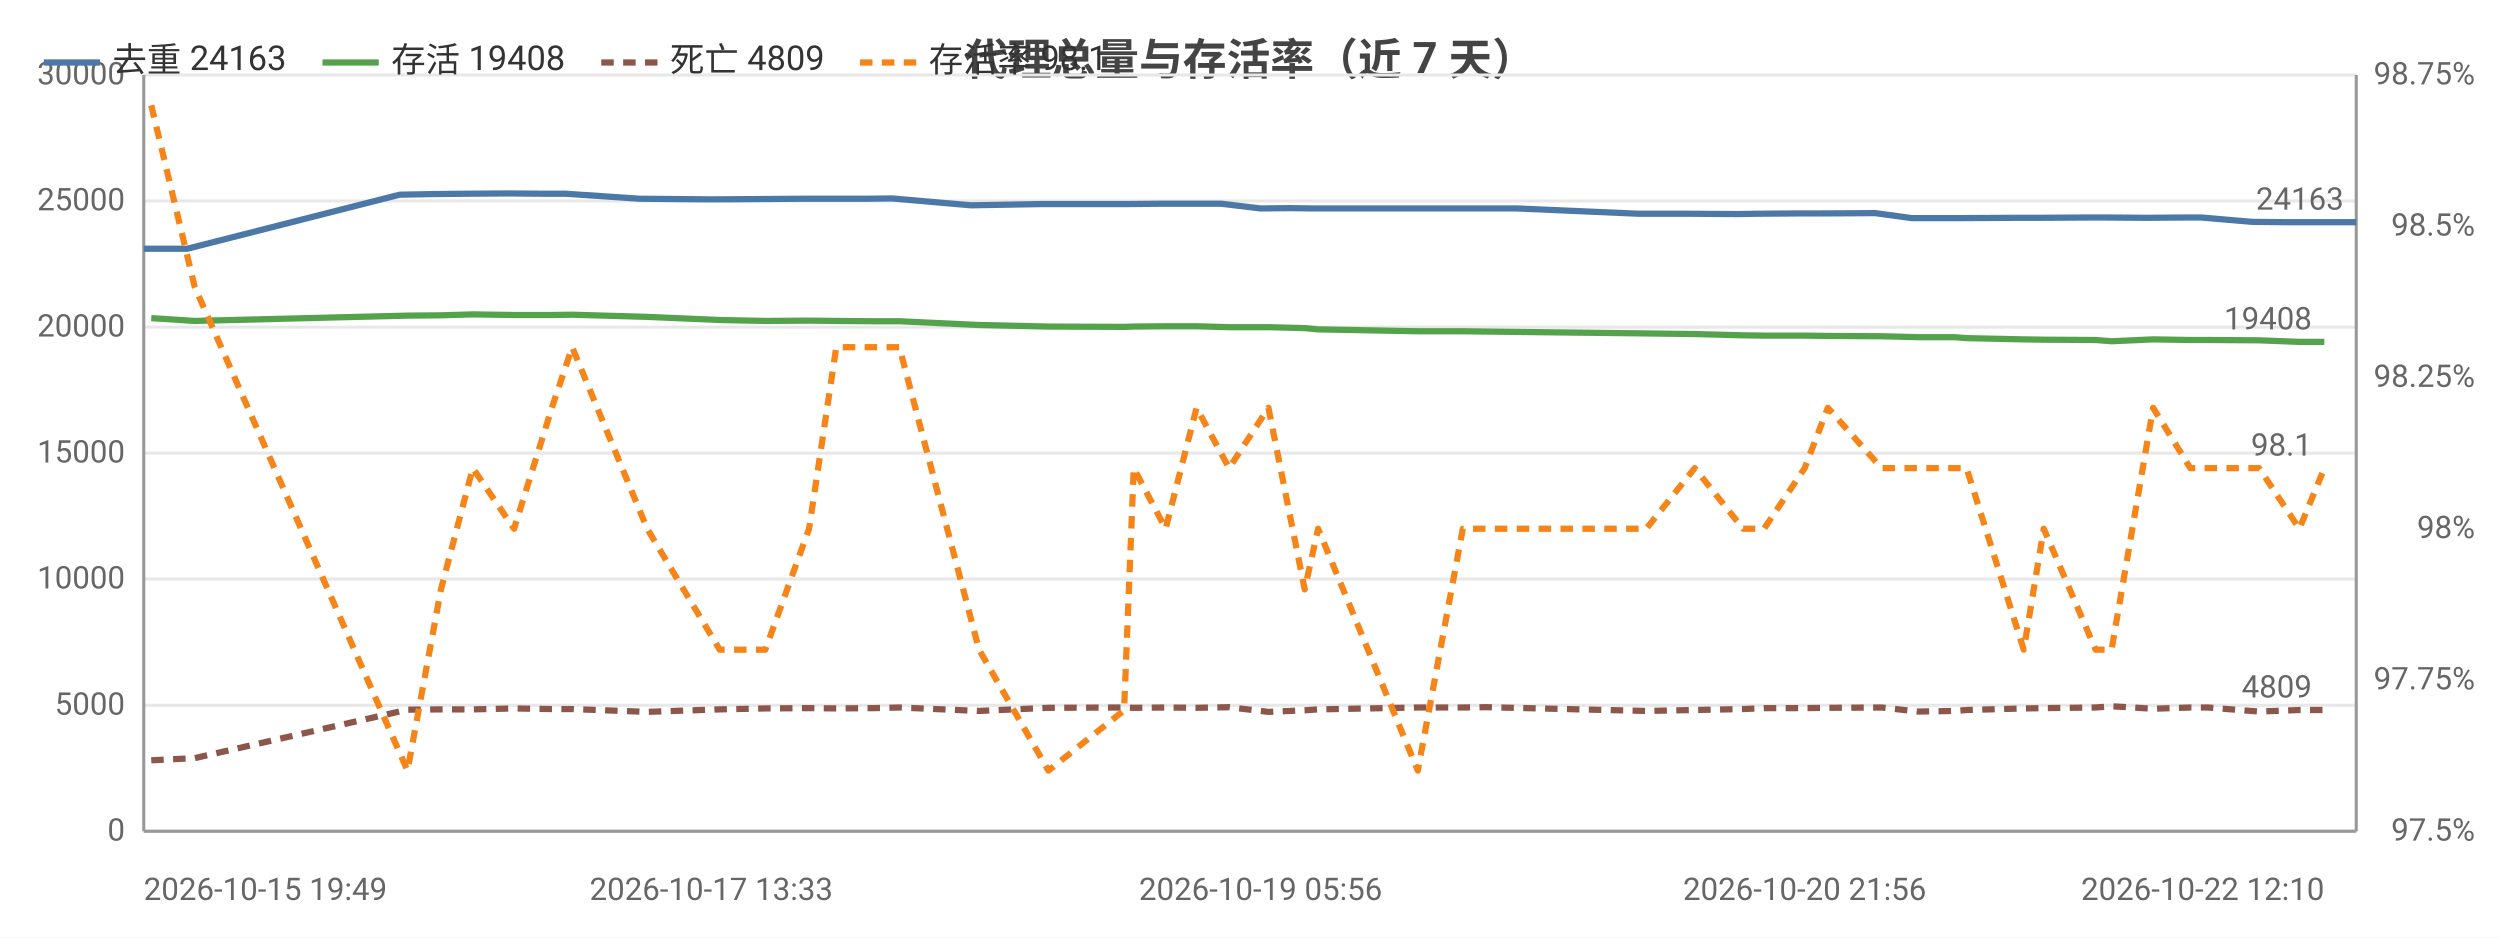
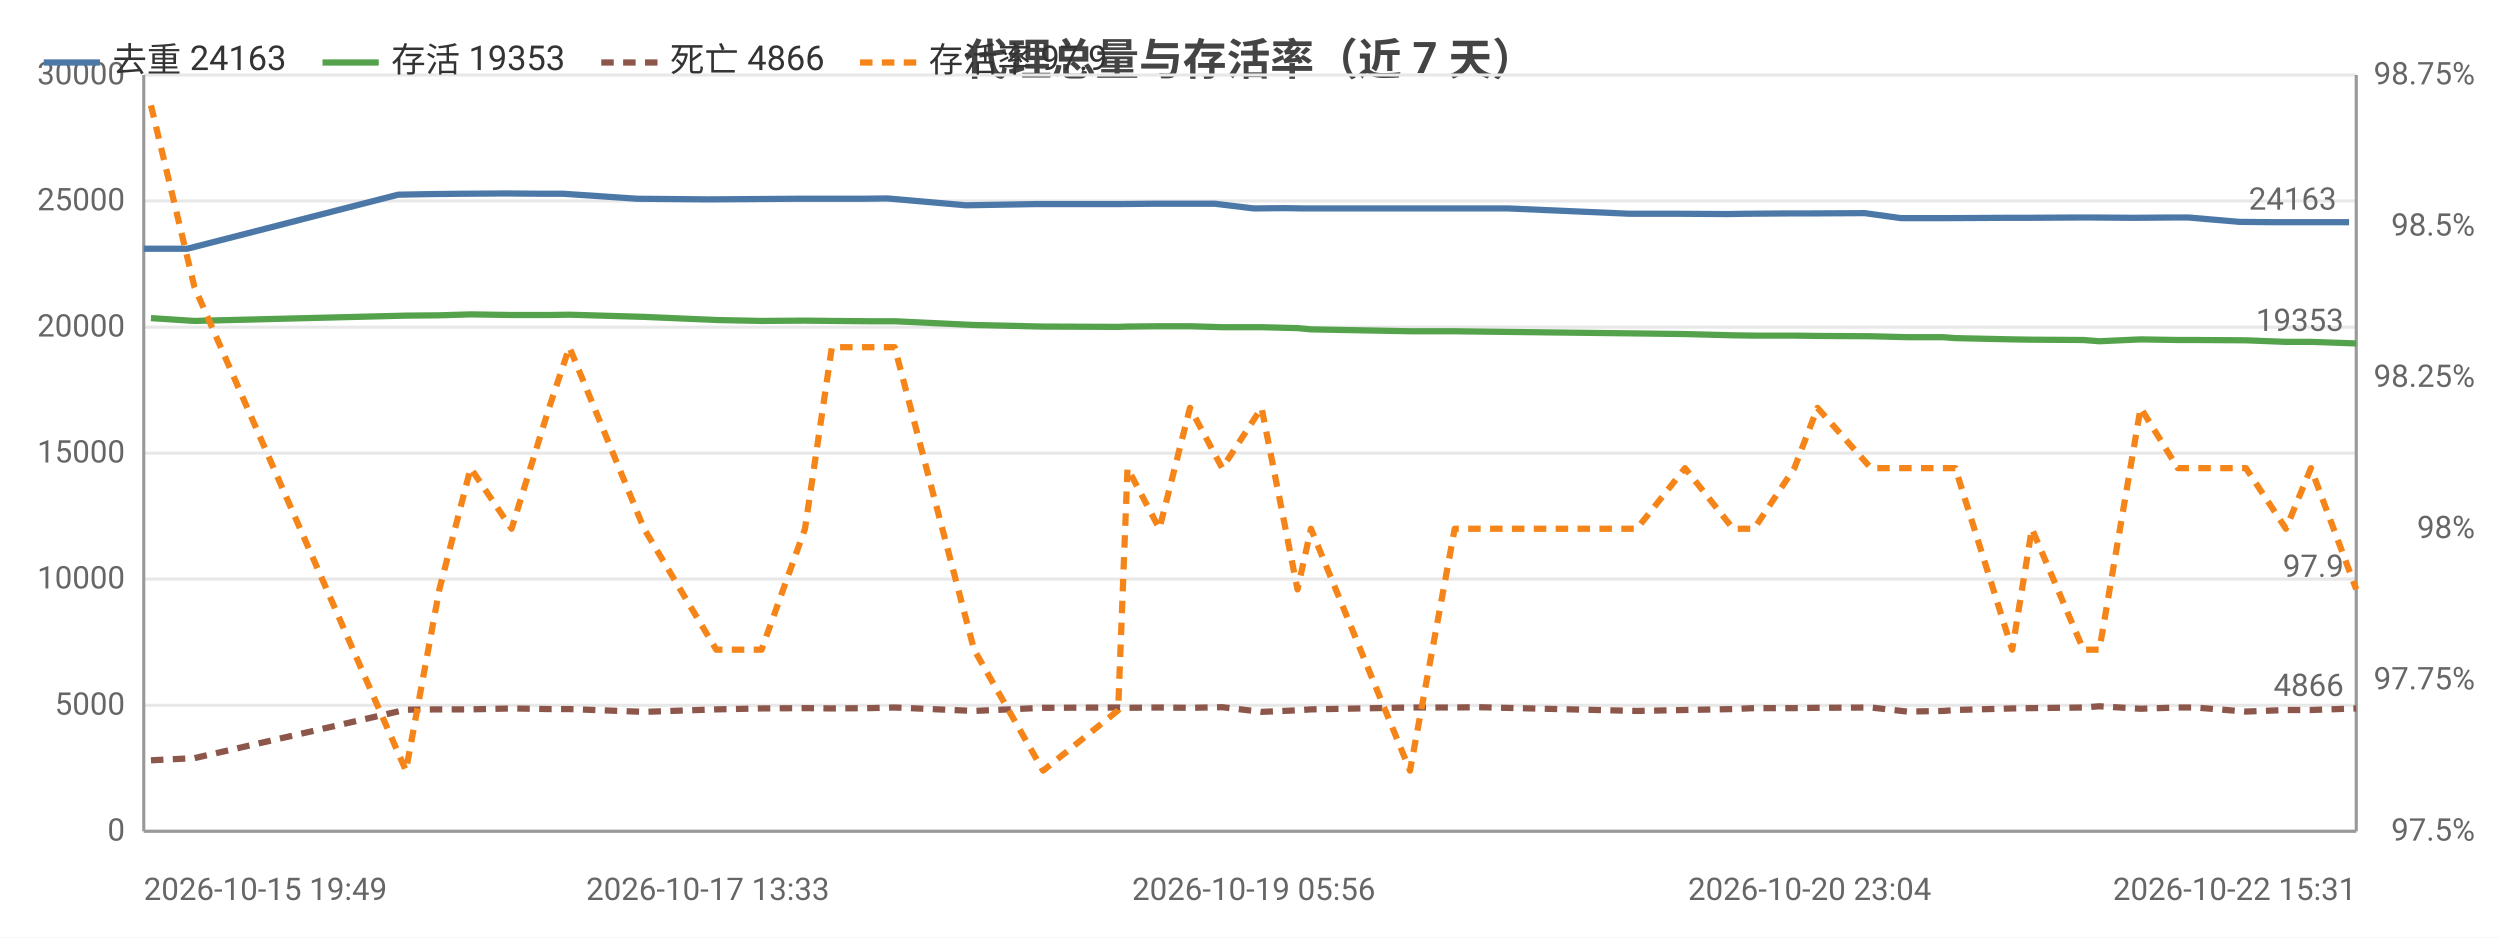
<svg xmlns="http://www.w3.org/2000/svg" width="800" height="300" viewBox="0 0 800 300">
  <rect width="800" height="300" fill="#ffffff" />
  <style>text{font-family:system-ui,-apple-system,'Segoe UI',Roboto,'PingFang SC','Microsoft YaHei','Noto Sans CJK SC',sans-serif}.g{stroke:#e8e8e8;stroke-width:1}.a{stroke:#999;stroke-width:1}.t{font-size:10px;fill:#666}.m{font-size:10px;text-anchor:middle;fill:#666}.e{font-size:10px;text-anchor:end;fill:#666}.l{font-size:11px;fill:#333}.tt{font-size:14px;font-weight:600;text-anchor:middle;fill:#444}.em{font-size:13px;text-anchor:middle;fill:#999}</style>
  <text class="tt" x="400.0" y="24">代理总量与存活率（近 7 天）</text>
  <line class="g" x1="46" y1="266" x2="754" y2="266" />
  <text class="e" x="40" y="269">0</text>
  <line class="g" x1="46" y1="225.7" x2="754" y2="225.7" />
  <text class="e" x="40" y="228.7">5000</text>
  <line class="g" x1="46" y1="185.3" x2="754" y2="185.3" />
  <text class="e" x="40" y="188.3">10000</text>
  <line class="g" x1="46" y1="145" x2="754" y2="145" />
  <text class="e" x="40" y="148">15000</text>
  <line class="g" x1="46" y1="104.7" x2="754" y2="104.7" />
  <text class="e" x="40" y="107.7">20000</text>
  <line class="g" x1="46" y1="64.3" x2="754" y2="64.3" />
  <text class="e" x="40" y="67.3">25000</text>
  <line class="g" x1="46" y1="24" x2="754" y2="24" />
  <text class="e" x="40" y="27">30000</text>
  <text class="e" x="792" y="269">97.5%</text>
  <text class="e" x="792" y="220.6">97.75%</text>
  <text class="e" x="792" y="172.2">98%</text>
  <text class="e" x="792" y="123.8">98.25%</text>
  <text class="e" x="792" y="75.4">98.5%</text>
  <text class="e" x="792" y="27">98.75%</text>
  <line class="a" x1="754" y1="24" x2="754" y2="266" />
  <line class="a" x1="46" y1="24" x2="46" y2="266" />
  <line class="a" x1="46" y1="266" x2="754" y2="266" />
-   <polyline fill="none" stroke="#4c78a8" stroke-width="2" stroke-linejoin="round" points="46,79.6 59.9,79.6 127.9,62.3 139.0,62.1 148.6,62.0 162.5,61.9 174.4,62.0 181.1,62.0 204.8,63.6 227.6,63.8 242.5,63.7 256.4,63.6 265.4,63.6 277.1,63.6 285.5,63.5 310.7,65.7 333.5,65.3 357.2,65.3 360.8,65.3 370.8,65.2 380.7,65.2 390.9,65.2 403.4,66.7 413.1,66.6 419.7,66.7 451.3,66.7 465.5,66.7 473.7,66.7 485.4,66.7 524.3,68.4 540.3,68.4 555.9,68.5 562.1,68.4 575.3,68.3 582.4,68.3 600.1,68.2 611.8,69.8 623.3,69.8 626.7,69.8 645.6,69.7 651.7,69.7 668.7,69.6 673.7,69.6 687.1,69.7 698.9,69.6 704.4,69.6 720.7,71.0 731.4,71.1 742.0,71.1 754,71.1" />
+   <polyline fill="none" stroke="#4c78a8" stroke-width="2" stroke-linejoin="round" points="46,79.6 59.9,79.6 127.4,62.3 138.4,62.1 147.9,62.0 161.8,61.9 173.6,62.0 180.3,62.0 203.9,63.6 226.5,63.8 241.3,63.7 255.1,63.6 264.1,63.6 275.7,63.6 284.0,63.5 309.1,65.7 331.7,65.3 355.2,65.3 358.8,65.3 368.8,65.2 378.6,65.2 388.8,65.2 401.2,66.7 410.8,66.6 417.4,66.7 448.8,66.7 462.9,66.7 471.0,66.7 482.7,66.7 521.4,68.4 537.2,68.4 552.8,68.5 558.9,68.4 572.0,68.3 579.1,68.3 596.7,68.2 608.3,69.8 619.7,69.8 623.1,69.8 641.9,69.7 648.0,69.7 664.9,69.6 669.8,69.6 683.1,69.7 694.8,69.6 700.3,69.6 716.6,71.0 727.1,71.1 737.7,71.1 751.7,71.1" />
  <circle cx="46" cy="79.6" r="4" fill="transparent" />
-   <circle cx="139.0" cy="62.1" r="4" fill="transparent" />
-   <circle cx="162.5" cy="61.9" r="4" fill="transparent" />
-   <circle cx="204.8" cy="63.6" r="4" fill="transparent" />
-   <circle cx="242.5" cy="63.7" r="4" fill="transparent" />
-   <circle cx="277.1" cy="63.6" r="4" fill="transparent" />
-   <circle cx="310.7" cy="65.7" r="4" fill="transparent" />
-   <circle cx="360.8" cy="65.3" r="4" fill="transparent" />
-   <circle cx="390.9" cy="65.2" r="4" fill="transparent" />
-   <circle cx="413.1" cy="66.6" r="4" fill="transparent" />
-   <circle cx="465.5" cy="66.7" r="4" fill="transparent" />
-   <circle cx="485.4" cy="66.7" r="4" fill="transparent" />
-   <circle cx="555.9" cy="68.5" r="4" fill="transparent" />
-   <circle cx="582.4" cy="68.3" r="4" fill="transparent" />
-   <circle cx="611.8" cy="69.8" r="4" fill="transparent" />
-   <circle cx="645.6" cy="69.7" r="4" fill="transparent" />
-   <circle cx="668.7" cy="69.6" r="4" fill="transparent" />
-   <circle cx="698.9" cy="69.6" r="4" fill="transparent" />
-   <circle cx="720.7" cy="71.0" r="4" fill="transparent" />
-   <circle cx="754" cy="71.1" r="4" fill="transparent" />
-   <text class="t" x="750" y="67.1" text-anchor="end" fill="#4c78a8">24163</text>
-   <polyline fill="none" stroke="#54a24b" stroke-width="2" stroke-linejoin="round" points="48.4,101.8 62.3,102.7 130.4,101.0 141.1,100.9 151.3,100.6 164.5,100.8 176.6,100.8 183.1,100.7 207.1,101.4 230.3,102.4 244.9,102.7 258.9,102.6 267.6,102.7 279.7,102.8 287.8,102.8 313.3,104.0 335.5,104.5 359.7,104.6 362.8,104.5 373.0,104.4 382.9,104.4 393.3,104.7 405.9,104.7 417.5,105.0 421.8,105.4 453.7,106.0 468.1,106.0 475.6,106.1 526.8,106.7 542.3,106.9 557.8,107.3 564.5,107.4 577.5,107.4 584.9,107.5 602.1,107.6 613.9,107.9 625.5,107.9 629.3,108.2 647.6,108.6 654.0,108.7 670.6,108.8 675.7,109.2 689.0,108.6 700.9,108.8 706.5,108.8 722.9,108.9 735.8,109.4 743.8,109.4" />
-   <circle cx="48.4" cy="101.8" r="4" fill="transparent" />
-   <circle cx="130.4" cy="101.0" r="4" fill="transparent" />
-   <circle cx="164.5" cy="100.8" r="4" fill="transparent" />
-   <circle cx="183.1" cy="100.7" r="4" fill="transparent" />
-   <circle cx="244.9" cy="102.7" r="4" fill="transparent" />
-   <circle cx="267.6" cy="102.7" r="4" fill="transparent" />
-   <circle cx="313.3" cy="104.0" r="4" fill="transparent" />
-   <circle cx="359.7" cy="104.6" r="4" fill="transparent" />
-   <circle cx="382.9" cy="104.4" r="4" fill="transparent" />
-   <circle cx="405.9" cy="104.7" r="4" fill="transparent" />
-   <circle cx="453.7" cy="106.0" r="4" fill="transparent" />
-   <circle cx="475.6" cy="106.1" r="4" fill="transparent" />
-   <circle cx="557.8" cy="107.3" r="4" fill="transparent" />
-   <circle cx="577.5" cy="107.4" r="4" fill="transparent" />
-   <circle cx="613.9" cy="107.9" r="4" fill="transparent" />
-   <circle cx="629.3" cy="108.2" r="4" fill="transparent" />
-   <circle cx="670.6" cy="108.8" r="4" fill="transparent" />
-   <circle cx="689.0" cy="108.6" r="4" fill="transparent" />
-   <circle cx="722.9" cy="108.9" r="4" fill="transparent" />
-   <circle cx="743.8" cy="109.4" r="4" fill="transparent" />
-   <text class="t" x="739.8" y="105.4" text-anchor="end" fill="#54a24b">19408</text>
-   <polyline fill="none" stroke="#8c564b" stroke-width="2" stroke-dasharray="4,3" stroke-linejoin="round" points="48.4,243.3 62.3,242.6 130.4,227.1 141.1,227.0 151.3,227.0 164.5,226.7 176.6,226.9 183.1,226.9 207.1,227.8 230.3,227.0 244.9,226.7 258.9,226.6 267.6,226.7 279.7,226.6 287.8,226.4 313.3,227.5 335.5,226.5 359.7,226.4 362.8,226.5 373.0,226.4 382.9,226.5 393.3,226.3 405.9,227.8 417.5,227.3 421.8,227.0 453.7,226.4 468.1,226.4 475.6,226.3 526.8,227.5 542.3,227.2 557.8,226.9 564.5,226.6 577.5,226.6 584.9,226.5 602.1,226.4 613.9,227.7 625.5,227.5 629.3,227.2 647.6,226.7 654.0,226.6 670.6,226.4 675.7,226.0 689.0,226.8 700.9,226.4 706.5,226.4 722.9,227.7 735.8,227.2 743.8,227.2" />
-   <circle cx="48.4" cy="243.3" r="4" fill="transparent" />
-   <circle cx="130.4" cy="227.1" r="4" fill="transparent" />
-   <circle cx="164.5" cy="226.7" r="4" fill="transparent" />
-   <circle cx="183.1" cy="226.9" r="4" fill="transparent" />
-   <circle cx="244.9" cy="226.7" r="4" fill="transparent" />
-   <circle cx="267.6" cy="226.7" r="4" fill="transparent" />
-   <circle cx="313.3" cy="227.5" r="4" fill="transparent" />
-   <circle cx="359.7" cy="226.4" r="4" fill="transparent" />
-   <circle cx="382.9" cy="226.5" r="4" fill="transparent" />
-   <circle cx="405.9" cy="227.8" r="4" fill="transparent" />
-   <circle cx="453.7" cy="226.4" r="4" fill="transparent" />
-   <circle cx="475.6" cy="226.3" r="4" fill="transparent" />
-   <circle cx="557.8" cy="226.9" r="4" fill="transparent" />
-   <circle cx="577.5" cy="226.6" r="4" fill="transparent" />
-   <circle cx="613.9" cy="227.7" r="4" fill="transparent" />
-   <circle cx="629.3" cy="227.2" r="4" fill="transparent" />
-   <circle cx="670.6" cy="226.4" r="4" fill="transparent" />
-   <circle cx="689.0" cy="226.8" r="4" fill="transparent" />
-   <circle cx="722.9" cy="227.7" r="4" fill="transparent" />
-   <circle cx="743.8" cy="227.2" r="4" fill="transparent" />
-   <text class="t" x="739.8" y="223.2" text-anchor="end" fill="#8c564b">4809</text>
-   <polyline fill="none" stroke="#f58518" stroke-width="2" stroke-dasharray="4,3" stroke-linejoin="round" points="48.4,33.7 62.3,91.8 130.4,246.6 141.1,188.6 151.3,149.8 164.5,169.2 176.6,130.5 183.1,111.1 207.1,169.2 230.3,207.9 244.9,207.9 258.9,169.2 267.6,111.1 279.7,111.1 287.8,111.1 313.3,207.9 335.5,246.6 359.7,227.3 362.8,149.8 373.0,169.2 382.9,130.5 393.3,149.8 405.9,130.5 417.5,188.6 421.8,169.2 453.7,246.6 468.1,169.2 475.6,169.2 526.8,169.2 542.3,149.8 557.8,169.2 564.5,169.2 577.5,149.8 584.9,130.5 602.1,149.8 613.9,149.8 625.5,149.8 629.3,149.8 647.6,207.9 654.0,169.2 670.6,207.9 675.7,207.9 689.0,130.5 700.9,149.8 706.5,149.8 722.9,149.8 735.8,169.2 743.8,149.8" />
-   <circle cx="48.4" cy="33.7" r="4" fill="transparent" />
-   <circle cx="130.4" cy="246.6" r="4" fill="transparent" />
-   <circle cx="164.5" cy="169.2" r="4" fill="transparent" />
-   <circle cx="183.1" cy="111.1" r="4" fill="transparent" />
-   <circle cx="244.9" cy="207.9" r="4" fill="transparent" />
-   <circle cx="267.6" cy="111.1" r="4" fill="transparent" />
-   <circle cx="313.3" cy="207.9" r="4" fill="transparent" />
-   <circle cx="359.7" cy="227.3" r="4" fill="transparent" />
-   <circle cx="382.9" cy="130.5" r="4" fill="transparent" />
-   <circle cx="405.9" cy="130.5" r="4" fill="transparent" />
-   <circle cx="453.7" cy="246.6" r="4" fill="transparent" />
-   <circle cx="475.6" cy="169.2" r="4" fill="transparent" />
-   <circle cx="557.8" cy="169.2" r="4" fill="transparent" />
-   <circle cx="577.5" cy="149.8" r="4" fill="transparent" />
-   <circle cx="613.9" cy="149.8" r="4" fill="transparent" />
-   <circle cx="629.3" cy="149.8" r="4" fill="transparent" />
-   <circle cx="670.6" cy="207.9" r="4" fill="transparent" />
-   <circle cx="689.0" cy="130.5" r="4" fill="transparent" />
-   <circle cx="722.9" cy="149.8" r="4" fill="transparent" />
-   <circle cx="743.8" cy="149.8" r="4" fill="transparent" />
-   <text class="t" x="739.8" y="145.8" text-anchor="end" fill="#f58518">98.1</text>
+   <circle cx="138.4" cy="62.1" r="4" fill="transparent" />
+   <circle cx="161.8" cy="61.9" r="4" fill="transparent" />
+   <circle cx="203.9" cy="63.6" r="4" fill="transparent" />
+   <circle cx="241.3" cy="63.7" r="4" fill="transparent" />
+   <circle cx="275.7" cy="63.6" r="4" fill="transparent" />
+   <circle cx="309.1" cy="65.7" r="4" fill="transparent" />
+   <circle cx="358.8" cy="65.3" r="4" fill="transparent" />
+   <circle cx="388.8" cy="65.2" r="4" fill="transparent" />
+   <circle cx="410.8" cy="66.6" r="4" fill="transparent" />
+   <circle cx="462.9" cy="66.7" r="4" fill="transparent" />
+   <circle cx="482.7" cy="66.7" r="4" fill="transparent" />
+   <circle cx="552.8" cy="68.5" r="4" fill="transparent" />
+   <circle cx="579.1" cy="68.3" r="4" fill="transparent" />
+   <circle cx="608.3" cy="69.8" r="4" fill="transparent" />
+   <circle cx="641.9" cy="69.7" r="4" fill="transparent" />
+   <circle cx="664.9" cy="69.6" r="4" fill="transparent" />
+   <circle cx="694.8" cy="69.6" r="4" fill="transparent" />
+   <circle cx="716.6" cy="71.0" r="4" fill="transparent" />
+   <circle cx="751.7" cy="71.1" r="4" fill="transparent" />
+   <text class="t" x="747.7" y="67.1" text-anchor="end" fill="#4c78a8">24163</text>
+   <polyline fill="none" stroke="#54a24b" stroke-width="2" stroke-linejoin="round" points="48.3,101.8 62.2,102.7 129.9,101.0 140.6,100.9 150.6,100.6 163.7,100.8 175.7,100.8 182.2,100.7 206.1,101.4 229.2,102.4 243.7,102.7 257.6,102.6 266.2,102.7 278.2,102.8 286.3,102.8 311.7,104.0 333.8,104.5 357.8,104.6 360.8,104.5 371.0,104.4 380.8,104.4 391.1,104.7 403.7,104.7 415.2,105.0 419.5,105.4 451.2,106.0 465.5,106.0 472.9,106.1 523.8,106.7 539.2,106.9 554.6,107.3 561.3,107.4 574.2,107.4 581.6,107.5 598.7,107.6 610.3,107.9 621.9,107.9 625.7,108.2 643.9,108.6 650.2,108.7 666.7,108.8 671.8,109.2 685.0,108.6 696.9,108.8 702.4,108.8 718.7,108.9 731.5,109.4 739.5,109.4 754,109.9" />
+   <circle cx="48.3" cy="101.8" r="4" fill="transparent" />
+   <circle cx="140.6" cy="100.9" r="4" fill="transparent" />
+   <circle cx="163.7" cy="100.8" r="4" fill="transparent" />
+   <circle cx="206.1" cy="101.4" r="4" fill="transparent" />
+   <circle cx="243.7" cy="102.7" r="4" fill="transparent" />
+   <circle cx="278.2" cy="102.8" r="4" fill="transparent" />
+   <circle cx="311.7" cy="104.0" r="4" fill="transparent" />
+   <circle cx="360.8" cy="104.5" r="4" fill="transparent" />
+   <circle cx="380.8" cy="104.4" r="4" fill="transparent" />
+   <circle cx="415.2" cy="105.0" r="4" fill="transparent" />
+   <circle cx="451.2" cy="106.0" r="4" fill="transparent" />
+   <circle cx="523.8" cy="106.7" r="4" fill="transparent" />
+   <circle cx="554.6" cy="107.3" r="4" fill="transparent" />
+   <circle cx="581.6" cy="107.5" r="4" fill="transparent" />
+   <circle cx="610.3" cy="107.9" r="4" fill="transparent" />
+   <circle cx="643.9" cy="108.6" r="4" fill="transparent" />
+   <circle cx="666.7" cy="108.8" r="4" fill="transparent" />
+   <circle cx="696.9" cy="108.8" r="4" fill="transparent" />
+   <circle cx="718.7" cy="108.9" r="4" fill="transparent" />
+   <circle cx="754" cy="109.9" r="4" fill="transparent" />
+   <text class="t" x="750" y="105.9" text-anchor="end" fill="#54a24b">19353</text>
+   <polyline fill="none" stroke="#8c564b" stroke-width="2" stroke-dasharray="4,3" stroke-linejoin="round" points="48.3,243.3 62.2,242.6 129.9,227.1 140.6,227.0 150.6,227.0 163.7,226.7 175.7,226.9 182.2,226.9 206.1,227.8 229.2,227.0 243.7,226.7 257.6,226.6 266.2,226.7 278.2,226.6 286.3,226.4 311.7,227.5 333.8,226.5 357.8,226.4 360.8,226.5 371.0,226.4 380.8,226.5 391.1,226.3 403.7,227.8 415.2,227.3 419.5,227.0 451.2,226.4 465.5,226.4 472.9,226.3 523.8,227.5 539.2,227.2 554.6,226.9 561.3,226.6 574.2,226.6 581.6,226.5 598.7,226.4 610.3,227.7 621.9,227.5 625.7,227.2 643.9,226.7 650.2,226.6 666.7,226.4 671.8,226.0 685.0,226.8 696.9,226.4 702.4,226.4 718.7,227.7 731.5,227.2 739.5,227.2 754,226.7" />
+   <circle cx="48.3" cy="243.3" r="4" fill="transparent" />
+   <circle cx="140.6" cy="227.0" r="4" fill="transparent" />
+   <circle cx="163.7" cy="226.7" r="4" fill="transparent" />
+   <circle cx="206.1" cy="227.8" r="4" fill="transparent" />
+   <circle cx="243.7" cy="226.7" r="4" fill="transparent" />
+   <circle cx="278.2" cy="226.6" r="4" fill="transparent" />
+   <circle cx="311.7" cy="227.5" r="4" fill="transparent" />
+   <circle cx="360.8" cy="226.5" r="4" fill="transparent" />
+   <circle cx="380.8" cy="226.5" r="4" fill="transparent" />
+   <circle cx="415.2" cy="227.3" r="4" fill="transparent" />
+   <circle cx="451.2" cy="226.4" r="4" fill="transparent" />
+   <circle cx="523.8" cy="227.5" r="4" fill="transparent" />
+   <circle cx="554.6" cy="226.9" r="4" fill="transparent" />
+   <circle cx="581.6" cy="226.5" r="4" fill="transparent" />
+   <circle cx="610.3" cy="227.7" r="4" fill="transparent" />
+   <circle cx="643.9" cy="226.7" r="4" fill="transparent" />
+   <circle cx="666.7" cy="226.4" r="4" fill="transparent" />
+   <circle cx="696.9" cy="226.4" r="4" fill="transparent" />
+   <circle cx="718.7" cy="227.7" r="4" fill="transparent" />
+   <circle cx="754" cy="226.7" r="4" fill="transparent" />
+   <text class="t" x="750" y="222.7" text-anchor="end" fill="#8c564b">4866</text>
+   <polyline fill="none" stroke="#f58518" stroke-width="2" stroke-dasharray="4,3" stroke-linejoin="round" points="48.3,33.7 62.2,91.8 129.9,246.6 140.6,188.6 150.6,149.8 163.7,169.2 175.7,130.5 182.2,111.1 206.1,169.2 229.2,207.9 243.7,207.9 257.6,169.2 266.2,111.1 278.2,111.1 286.3,111.1 311.7,207.9 333.8,246.6 357.8,227.3 360.8,149.8 371.0,169.2 380.8,130.5 391.1,149.8 403.7,130.5 415.2,188.6 419.5,169.2 451.2,246.6 465.5,169.2 472.9,169.2 523.8,169.2 539.2,149.8 554.6,169.2 561.3,169.2 574.2,149.8 581.6,130.5 598.7,149.8 610.3,149.8 621.9,149.8 625.7,149.8 643.9,207.9 650.2,169.2 666.7,207.9 671.8,207.9 685.0,130.5 696.9,149.8 702.4,149.8 718.7,149.8 731.5,169.2 739.5,149.8 754,188.6" />
+   <circle cx="48.3" cy="33.7" r="4" fill="transparent" />
+   <circle cx="140.6" cy="188.6" r="4" fill="transparent" />
+   <circle cx="163.7" cy="169.2" r="4" fill="transparent" />
+   <circle cx="206.1" cy="169.2" r="4" fill="transparent" />
+   <circle cx="243.7" cy="207.9" r="4" fill="transparent" />
+   <circle cx="278.2" cy="111.1" r="4" fill="transparent" />
+   <circle cx="311.7" cy="207.9" r="4" fill="transparent" />
+   <circle cx="360.8" cy="149.8" r="4" fill="transparent" />
+   <circle cx="380.8" cy="130.5" r="4" fill="transparent" />
+   <circle cx="415.2" cy="188.6" r="4" fill="transparent" />
+   <circle cx="451.2" cy="246.6" r="4" fill="transparent" />
+   <circle cx="523.8" cy="169.2" r="4" fill="transparent" />
+   <circle cx="554.6" cy="169.2" r="4" fill="transparent" />
+   <circle cx="581.6" cy="130.5" r="4" fill="transparent" />
+   <circle cx="610.3" cy="149.8" r="4" fill="transparent" />
+   <circle cx="643.9" cy="207.9" r="4" fill="transparent" />
+   <circle cx="666.7" cy="207.9" r="4" fill="transparent" />
+   <circle cx="696.9" cy="149.8" r="4" fill="transparent" />
+   <circle cx="718.7" cy="149.8" r="4" fill="transparent" />
+   <circle cx="754" cy="188.6" r="4" fill="transparent" />
+   <text class="t" x="750" y="184.6" text-anchor="end" fill="#f58518">97.9</text>
  <text class="t" x="46" y="288">2026-10-15 19:49</text>
-   <text class="m" x="227.6" y="288">2026-10-17 13:33</text>
-   <text class="m" x="403.4" y="288">2026-10-19 05:56</text>
-   <text class="m" x="577.5" y="288">2026-10-20 21:56</text>
-   <text class="e" x="743.8" y="288">2026-10-22 12:10</text>
+   <text class="m" x="226.5" y="288">2026-10-17 13:33</text>
+   <text class="m" x="401.2" y="288">2026-10-19 05:56</text>
+   <text class="m" x="579.1" y="288">2026-10-20 23:04</text>
+   <text class="e" x="754" y="288">2026-10-22 15:31</text>
  <line x1="14" y1="20" x2="32" y2="20" stroke="#4c78a8" stroke-width="2" />
  <text class="l" x="36" y="23">去重 24163</text>
  <line x1="103.2" y1="20" x2="121.2" y2="20" stroke="#54a24b" stroke-width="2" />
-   <text class="l" x="125.2" y="23">存活 19408</text>
+   <text class="l" x="125.2" y="23">存活 19353</text>
  <line x1="192.4" y1="20" x2="210.4" y2="20" stroke="#8c564b" stroke-width="2" stroke-dasharray="4,3" />
-   <text class="l" x="214.4" y="23">死亡 4809</text>
+   <text class="l" x="214.4" y="23">死亡 4866</text>
  <line x1="275.2" y1="20" x2="293.2" y2="20" stroke="#f58518" stroke-width="2" stroke-dasharray="4,3" />
-   <text class="l" x="297.2" y="23">存活率 98.1</text>
+   <text class="l" x="297.2" y="23">存活率 97.9</text>
</svg>
